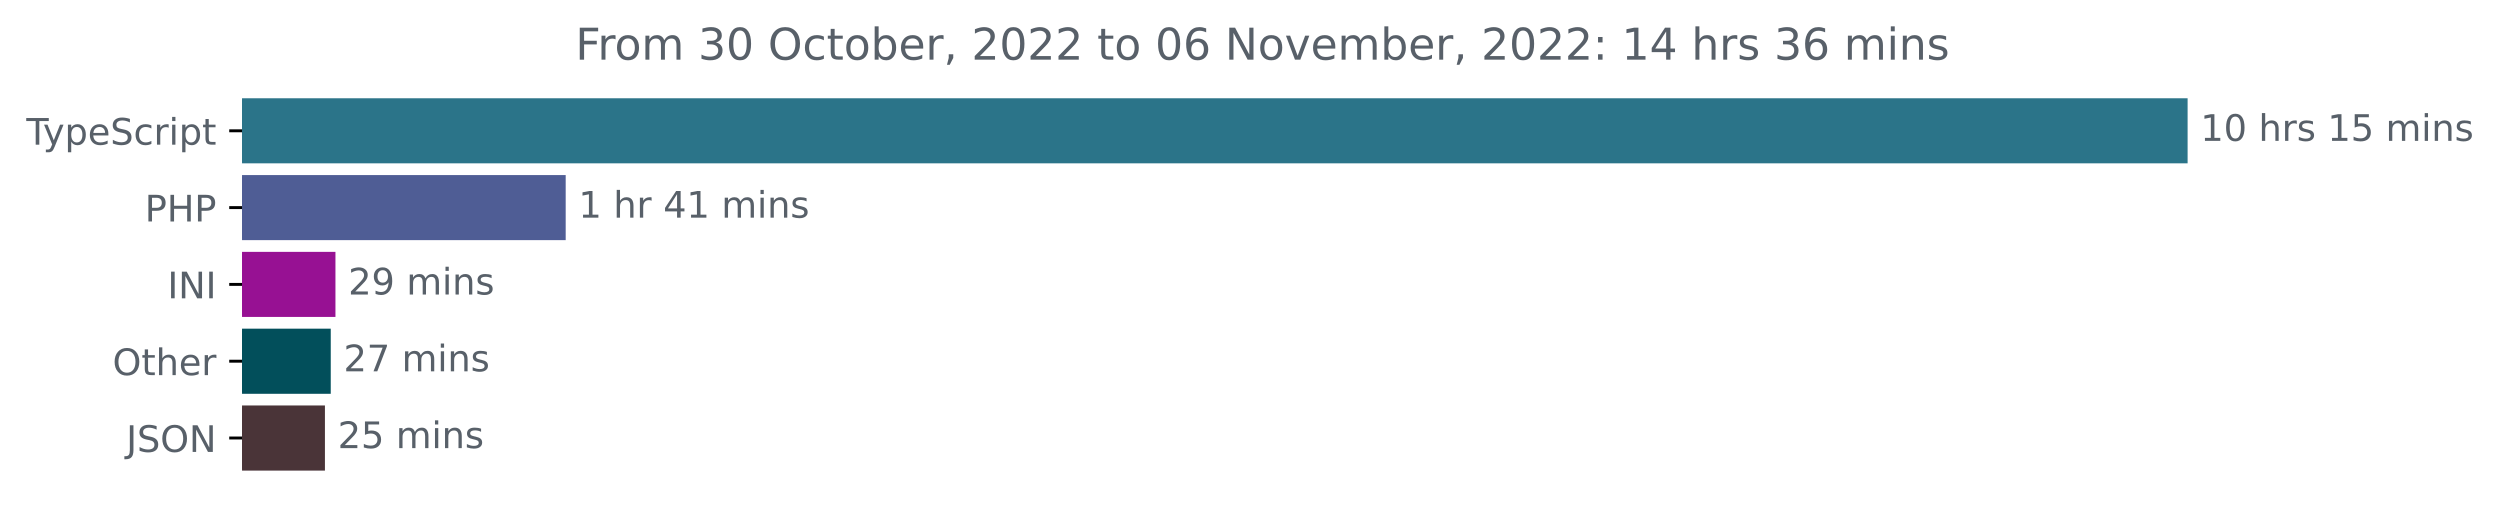
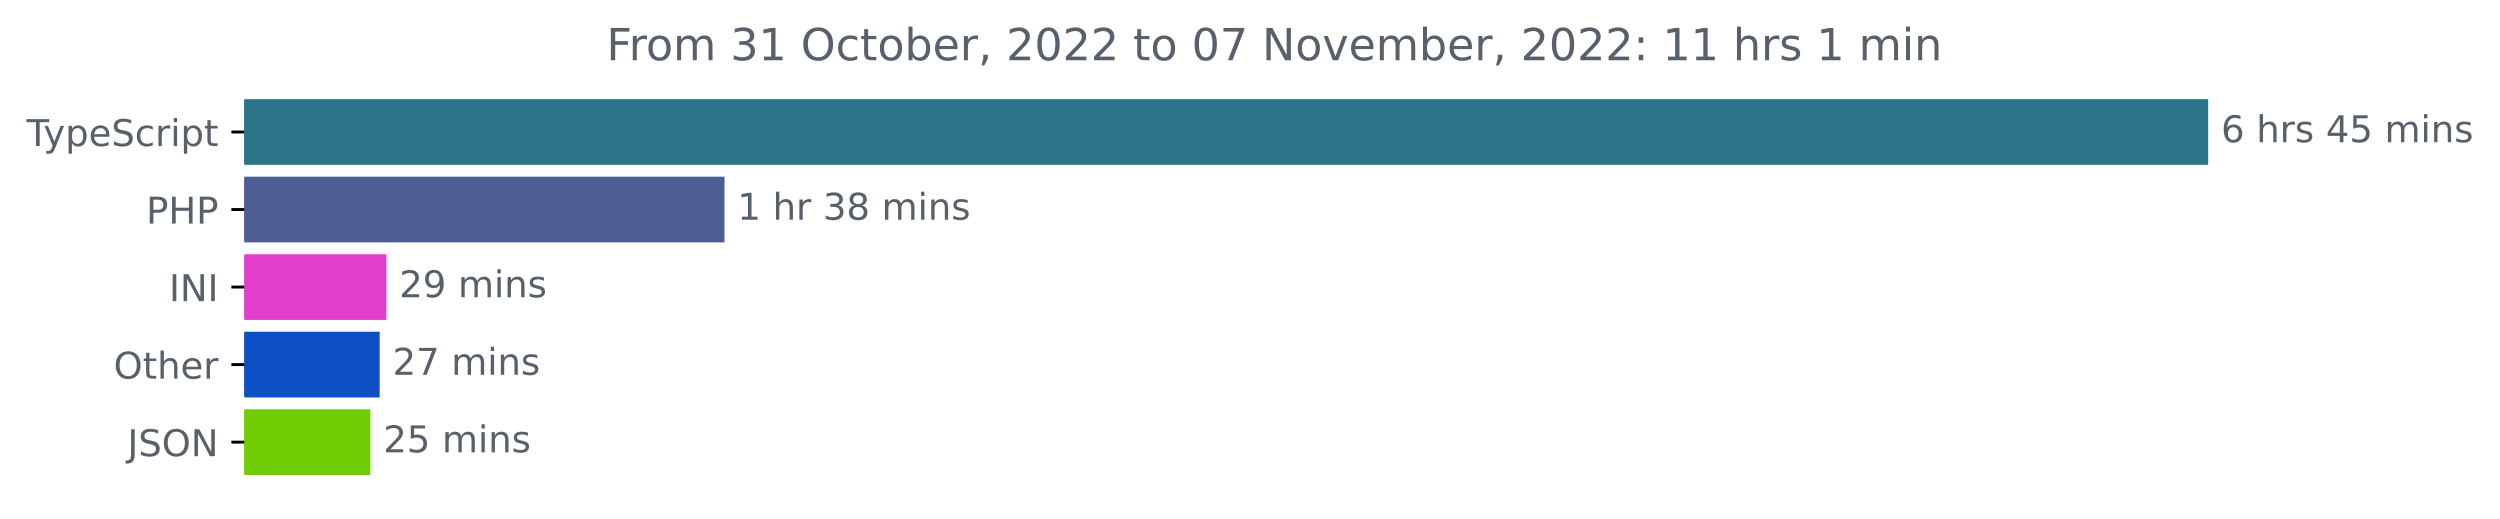
- <svg xmlns="http://www.w3.org/2000/svg" xmlns:xlink="http://www.w3.org/1999/xlink" width="683.507pt" height="140.398pt" viewBox="0 0 683.507 140.398" version="1.1">
+ <svg xmlns="http://www.w3.org/2000/svg" xmlns:xlink="http://www.w3.org/1999/xlink" width="677.144pt" height="140.398pt" viewBox="0 0 677.144 140.398" version="1.1">
  <defs>
    <style type="text/css">*{stroke-linejoin: round; stroke-linecap: butt}</style>
  </defs>
  <g id="figure_1">
    <g id="patch_1">
-       <path d="M -0 140.398  L 683.507 140.398  L 683.507 0  L -0 0  L -0 140.398  z " style="fill: none" />
+       <path d="M -0 140.398  L 677.144 140.398  L 677.144 0  L -0 0  L -0 140.398  z " style="fill: none" />
    </g>
    <g id="axes_1">
      <g id="patch_2">
-         <path d="M 66.17 27.358  L 597.599 27.358  L 597.599 44.158  L 66.17 44.158  z " clip-path="url(#p6e1f8be31a)" style="fill: #2b7489; stroke: #2b7489; stroke-linejoin: miter" />
+         <path d="M 66.17 27.358  L 597.599 27.358  L 597.599 44.158  L 66.17 44.158  z " clip-path="url(#pb86a7c18ce)" style="fill: #2b7489; stroke: #2b7489; stroke-linejoin: miter" />
      </g>
      <g id="patch_3">
-         <path d="M 66.17 48.358  L 154.162 48.358  L 154.162 65.158  L 66.17 65.158  z " clip-path="url(#p6e1f8be31a)" style="fill: #4f5d95; stroke: #4f5d95; stroke-linejoin: miter" />
+         <path d="M 66.17 48.358  L 195.732 48.358  L 195.732 65.158  L 66.17 65.158  z " clip-path="url(#pb86a7c18ce)" style="fill: #4f5d95; stroke: #4f5d95; stroke-linejoin: miter" />
      </g>
      <g id="patch_4">
-         <path d="M 66.17 69.358  L 91.213 69.358  L 91.213 86.158  L 66.17 86.158  z " clip-path="url(#p6e1f8be31a)" style="fill: #971193; stroke: #971193; stroke-linejoin: miter" />
+         <path d="M 66.17 69.358  L 104.154 69.358  L 104.154 86.158  L 66.17 86.158  z " clip-path="url(#pb86a7c18ce)" style="fill: #e240cc; stroke: #e240cc; stroke-linejoin: miter" />
      </g>
      <g id="patch_5">
-         <path d="M 66.17 90.358  L 89.927 90.358  L 89.927 107.158  L 66.17 107.158  z " clip-path="url(#p6e1f8be31a)" style="fill: #024f5b; stroke: #024f5b; stroke-linejoin: miter" />
+         <path d="M 66.17 90.358  L 102.333 90.358  L 102.333 107.158  L 66.17 107.158  z " clip-path="url(#pb86a7c18ce)" style="fill: #0c50c3; stroke: #0c50c3; stroke-linejoin: miter" />
      </g>
      <g id="patch_6">
-         <path d="M 66.17 111.358  L 88.338 111.358  L 88.338 128.158  L 66.17 128.158  z " clip-path="url(#p6e1f8be31a)" style="fill: #4a3438; stroke: #4a3438; stroke-linejoin: miter" />
+         <path d="M 66.17 111.358  L 99.818 111.358  L 99.818 128.158  L 66.17 128.158  z " clip-path="url(#pb86a7c18ce)" style="fill: #70cc05; stroke: #70cc05; stroke-linejoin: miter" />
      </g>
      <g id="matplotlib.axis_1" />
      <g id="matplotlib.axis_2">
        <g id="ytick_1">
          <g id="line2d_1">
            <defs>
-               <path id="m82293de2f4" d="M 0 0  L -3.5 0  " style="stroke: #000000; stroke-width: 0.8" />
+               <path id="m27c9e1cb4a" d="M 0 0  L -3.5 0  " style="stroke: #000000; stroke-width: 0.8" />
            </defs>
            <g>
-               <use xlink:href="#m82293de2f4" x="66.17" y="35.758" style="stroke: #000000; stroke-width: 0.8" />
+               <use xlink:href="#m27c9e1cb4a" x="66.17" y="35.758" style="stroke: #000000; stroke-width: 0.8" />
            </g>
          </g>
          <g id="text_1">
            <g style="fill: #586069" transform="translate(7.2 39.55734)scale(0.1 -0.1)">
              <defs>
                <path id="DejaVuSans-54" d="M -19 4666  L 3928 4666  L 3928 4134  L 2272 4134  L 2272 0  L 1638 0  L 1638 4134  L -19 4134  L -19 4666  z " transform="scale(0.015625)" />
                <path id="DejaVuSans-79" d="M 2059 -325  Q 1816 -950 1584 -1140  Q 1353 -1331 966 -1331  L 506 -1331  L 506 -850  L 844 -850  Q 1081 -850 1212 -737  Q 1344 -625 1503 -206  L 1606 56  L 191 3500  L 800 3500  L 1894 763  L 2988 3500  L 3597 3500  L 2059 -325  z " transform="scale(0.015625)" />
                <path id="DejaVuSans-70" d="M 1159 525  L 1159 -1331  L 581 -1331  L 581 3500  L 1159 3500  L 1159 2969  Q 1341 3281 1617 3432  Q 1894 3584 2278 3584  Q 2916 3584 3314 3078  Q 3713 2572 3713 1747  Q 3713 922 3314 415  Q 2916 -91 2278 -91  Q 1894 -91 1617 61  Q 1341 213 1159 525  z M 3116 1747  Q 3116 2381 2855 2742  Q 2594 3103 2138 3103  Q 1681 3103 1420 2742  Q 1159 2381 1159 1747  Q 1159 1113 1420 752  Q 1681 391 2138 391  Q 2594 391 2855 752  Q 3116 1113 3116 1747  z " transform="scale(0.015625)" />
                <path id="DejaVuSans-65" d="M 3597 1894  L 3597 1613  L 953 1613  Q 991 1019 1311 708  Q 1631 397 2203 397  Q 2534 397 2845 478  Q 3156 559 3463 722  L 3463 178  Q 3153 47 2828 -22  Q 2503 -91 2169 -91  Q 1331 -91 842 396  Q 353 884 353 1716  Q 353 2575 817 3079  Q 1281 3584 2069 3584  Q 2775 3584 3186 3129  Q 3597 2675 3597 1894  z M 3022 2063  Q 3016 2534 2758 2815  Q 2500 3097 2075 3097  Q 1594 3097 1305 2825  Q 1016 2553 972 2059  L 3022 2063  z " transform="scale(0.015625)" />
                <path id="DejaVuSans-53" d="M 3425 4513  L 3425 3897  Q 3066 4069 2747 4153  Q 2428 4238 2131 4238  Q 1616 4238 1336 4038  Q 1056 3838 1056 3469  Q 1056 3159 1242 3001  Q 1428 2844 1947 2747  L 2328 2669  Q 3034 2534 3370 2195  Q 3706 1856 3706 1288  Q 3706 609 3251 259  Q 2797 -91 1919 -91  Q 1588 -91 1214 -16  Q 841 59 441 206  L 441 856  Q 825 641 1194 531  Q 1563 422 1919 422  Q 2459 422 2753 634  Q 3047 847 3047 1241  Q 3047 1584 2836 1778  Q 2625 1972 2144 2069  L 1759 2144  Q 1053 2284 737 2584  Q 422 2884 422 3419  Q 422 4038 858 4394  Q 1294 4750 2059 4750  Q 2388 4750 2728 4690  Q 3069 4631 3425 4513  z " transform="scale(0.015625)" />
                <path id="DejaVuSans-63" d="M 3122 3366  L 3122 2828  Q 2878 2963 2633 3030  Q 2388 3097 2138 3097  Q 1578 3097 1268 2742  Q 959 2388 959 1747  Q 959 1106 1268 751  Q 1578 397 2138 397  Q 2388 397 2633 464  Q 2878 531 3122 666  L 3122 134  Q 2881 22 2623 -34  Q 2366 -91 2075 -91  Q 1284 -91 818 406  Q 353 903 353 1747  Q 353 2603 823 3093  Q 1294 3584 2113 3584  Q 2378 3584 2631 3529  Q 2884 3475 3122 3366  z " transform="scale(0.015625)" />
                <path id="DejaVuSans-72" d="M 2631 2963  Q 2534 3019 2420 3045  Q 2306 3072 2169 3072  Q 1681 3072 1420 2755  Q 1159 2438 1159 1844  L 1159 0  L 581 0  L 581 3500  L 1159 3500  L 1159 2956  Q 1341 3275 1631 3429  Q 1922 3584 2338 3584  Q 2397 3584 2469 3576  Q 2541 3569 2628 3553  L 2631 2963  z " transform="scale(0.015625)" />
                <path id="DejaVuSans-69" d="M 603 3500  L 1178 3500  L 1178 0  L 603 0  L 603 3500  z M 603 4863  L 1178 4863  L 1178 4134  L 603 4134  L 603 4863  z " transform="scale(0.015625)" />
                <path id="DejaVuSans-74" d="M 1172 4494  L 1172 3500  L 2356 3500  L 2356 3053  L 1172 3053  L 1172 1153  Q 1172 725 1289 603  Q 1406 481 1766 481  L 2356 481  L 2356 0  L 1766 0  Q 1100 0 847 248  Q 594 497 594 1153  L 594 3053  L 172 3053  L 172 3500  L 594 3500  L 594 4494  L 1172 4494  z " transform="scale(0.015625)" />
              </defs>
              <use xlink:href="#DejaVuSans-54" />
              <use xlink:href="#DejaVuSans-79" x="45.459" />
              <use xlink:href="#DejaVuSans-70" x="104.639" />
              <use xlink:href="#DejaVuSans-65" x="168.115" />
              <use xlink:href="#DejaVuSans-53" x="229.639" />
              <use xlink:href="#DejaVuSans-63" x="293.115" />
              <use xlink:href="#DejaVuSans-72" x="348.096" />
              <use xlink:href="#DejaVuSans-69" x="389.209" />
              <use xlink:href="#DejaVuSans-70" x="416.992" />
              <use xlink:href="#DejaVuSans-74" x="480.469" />
            </g>
          </g>
        </g>
        <g id="ytick_2">
          <g id="line2d_2">
            <g>
-               <use xlink:href="#m82293de2f4" x="66.17" y="56.758" style="stroke: #000000; stroke-width: 0.8" />
+               <use xlink:href="#m27c9e1cb4a" x="66.17" y="56.758" style="stroke: #000000; stroke-width: 0.8" />
            </g>
          </g>
          <g id="text_2">
            <g style="fill: #586069" transform="translate(39.59063 60.55734)scale(0.1 -0.1)">
              <defs>
                <path id="DejaVuSans-50" d="M 1259 4147  L 1259 2394  L 2053 2394  Q 2494 2394 2734 2622  Q 2975 2850 2975 3272  Q 2975 3691 2734 3919  Q 2494 4147 2053 4147  L 1259 4147  z M 628 4666  L 2053 4666  Q 2838 4666 3239 4311  Q 3641 3956 3641 3272  Q 3641 2581 3239 2228  Q 2838 1875 2053 1875  L 1259 1875  L 1259 0  L 628 0  L 628 4666  z " transform="scale(0.015625)" />
                <path id="DejaVuSans-48" d="M 628 4666  L 1259 4666  L 1259 2753  L 3553 2753  L 3553 4666  L 4184 4666  L 4184 0  L 3553 0  L 3553 2222  L 1259 2222  L 1259 0  L 628 0  L 628 4666  z " transform="scale(0.015625)" />
              </defs>
              <use xlink:href="#DejaVuSans-50" />
              <use xlink:href="#DejaVuSans-48" x="60.303" />
              <use xlink:href="#DejaVuSans-50" x="135.498" />
            </g>
          </g>
        </g>
        <g id="ytick_3">
          <g id="line2d_3">
            <g>
-               <use xlink:href="#m82293de2f4" x="66.17" y="77.758" style="stroke: #000000; stroke-width: 0.8" />
+               <use xlink:href="#m27c9e1cb4a" x="66.17" y="77.758" style="stroke: #000000; stroke-width: 0.8" />
            </g>
          </g>
          <g id="text_3">
            <g style="fill: #586069" transform="translate(45.78906 81.55734)scale(0.1 -0.1)">
              <defs>
                <path id="DejaVuSans-49" d="M 628 4666  L 1259 4666  L 1259 0  L 628 0  L 628 4666  z " transform="scale(0.015625)" />
                <path id="DejaVuSans-4e" d="M 628 4666  L 1478 4666  L 3547 763  L 3547 4666  L 4159 4666  L 4159 0  L 3309 0  L 1241 3903  L 1241 0  L 628 0  L 628 4666  z " transform="scale(0.015625)" />
              </defs>
              <use xlink:href="#DejaVuSans-49" />
              <use xlink:href="#DejaVuSans-4e" x="29.492" />
              <use xlink:href="#DejaVuSans-49" x="104.297" />
            </g>
          </g>
        </g>
        <g id="ytick_4">
          <g id="line2d_4">
            <g>
-               <use xlink:href="#m82293de2f4" x="66.17" y="98.758" style="stroke: #000000; stroke-width: 0.8" />
+               <use xlink:href="#m27c9e1cb4a" x="66.17" y="98.758" style="stroke: #000000; stroke-width: 0.8" />
            </g>
          </g>
          <g id="text_4">
            <g style="fill: #586069" transform="translate(30.77656 102.5573)scale(0.1 -0.1)">
              <defs>
                <path id="DejaVuSans-4f" d="M 2522 4238  Q 1834 4238 1429 3725  Q 1025 3213 1025 2328  Q 1025 1447 1429 934  Q 1834 422 2522 422  Q 3209 422 3611 934  Q 4013 1447 4013 2328  Q 4013 3213 3611 3725  Q 3209 4238 2522 4238  z M 2522 4750  Q 3503 4750 4090 4092  Q 4678 3434 4678 2328  Q 4678 1225 4090 567  Q 3503 -91 2522 -91  Q 1538 -91 948 565  Q 359 1222 359 2328  Q 359 3434 948 4092  Q 1538 4750 2522 4750  z " transform="scale(0.015625)" />
                <path id="DejaVuSans-68" d="M 3513 2113  L 3513 0  L 2938 0  L 2938 2094  Q 2938 2591 2744 2837  Q 2550 3084 2163 3084  Q 1697 3084 1428 2787  Q 1159 2491 1159 1978  L 1159 0  L 581 0  L 581 4863  L 1159 4863  L 1159 2956  Q 1366 3272 1645 3428  Q 1925 3584 2291 3584  Q 2894 3584 3203 3211  Q 3513 2838 3513 2113  z " transform="scale(0.015625)" />
              </defs>
              <use xlink:href="#DejaVuSans-4f" />
              <use xlink:href="#DejaVuSans-74" x="78.711" />
              <use xlink:href="#DejaVuSans-68" x="117.92" />
              <use xlink:href="#DejaVuSans-65" x="181.299" />
              <use xlink:href="#DejaVuSans-72" x="242.822" />
            </g>
          </g>
        </g>
        <g id="ytick_5">
          <g id="line2d_5">
            <g>
-               <use xlink:href="#m82293de2f4" x="66.17" y="119.758" style="stroke: #000000; stroke-width: 0.8" />
+               <use xlink:href="#m27c9e1cb4a" x="66.17" y="119.758" style="stroke: #000000; stroke-width: 0.8" />
            </g>
          </g>
          <g id="text_5">
            <g style="fill: #586069" transform="translate(34.51875 123.5573)scale(0.1 -0.1)">
              <defs>
                <path id="DejaVuSans-4a" d="M 628 4666  L 1259 4666  L 1259 325  Q 1259 -519 939 -900  Q 619 -1281 -91 -1281  L -331 -1281  L -331 -750  L -134 -750  Q 284 -750 456 -515  Q 628 -281 628 325  L 628 4666  z " transform="scale(0.015625)" />
              </defs>
              <use xlink:href="#DejaVuSans-4a" />
              <use xlink:href="#DejaVuSans-53" x="29.492" />
              <use xlink:href="#DejaVuSans-4f" x="92.969" />
              <use xlink:href="#DejaVuSans-4e" x="171.68" />
            </g>
          </g>
        </g>
      </g>
      <g id="text_6">
        <g style="fill: #586069" transform="translate(601.5989 38.5175)scale(0.1 -0.1)">
          <defs>
-             <path id="DejaVuSans-31" d="M 794 531  L 1825 531  L 1825 4091  L 703 3866  L 703 4441  L 1819 4666  L 2450 4666  L 2450 531  L 3481 531  L 3481 0  L 794 0  L 794 531  z " transform="scale(0.015625)" />
-             <path id="DejaVuSans-30" d="M 2034 4250  Q 1547 4250 1301 3770  Q 1056 3291 1056 2328  Q 1056 1369 1301 889  Q 1547 409 2034 409  Q 2525 409 2770 889  Q 3016 1369 3016 2328  Q 3016 3291 2770 3770  Q 2525 4250 2034 4250  z M 2034 4750  Q 2819 4750 3233 4129  Q 3647 3509 3647 2328  Q 3647 1150 3233 529  Q 2819 -91 2034 -91  Q 1250 -91 836 529  Q 422 1150 422 2328  Q 422 3509 836 4129  Q 1250 4750 2034 4750  z " transform="scale(0.015625)" />
+             <path id="DejaVuSans-36" d="M 2113 2584  Q 1688 2584 1439 2293  Q 1191 2003 1191 1497  Q 1191 994 1439 701  Q 1688 409 2113 409  Q 2538 409 2786 701  Q 3034 994 3034 1497  Q 3034 2003 2786 2293  Q 2538 2584 2113 2584  z M 3366 4563  L 3366 3988  Q 3128 4100 2886 4159  Q 2644 4219 2406 4219  Q 1781 4219 1451 3797  Q 1122 3375 1075 2522  Q 1259 2794 1537 2939  Q 1816 3084 2150 3084  Q 2853 3084 3261 2657  Q 3669 2231 3669 1497  Q 3669 778 3244 343  Q 2819 -91 2113 -91  Q 1303 -91 875 529  Q 447 1150 447 2328  Q 447 3434 972 4092  Q 1497 4750 2381 4750  Q 2619 4750 2861 4703  Q 3103 4656 3366 4563  z " transform="scale(0.015625)" />
            <path id="DejaVuSans-20" transform="scale(0.015625)" />
            <path id="DejaVuSans-73" d="M 2834 3397  L 2834 2853  Q 2591 2978 2328 3040  Q 2066 3103 1784 3103  Q 1356 3103 1142 2972  Q 928 2841 928 2578  Q 928 2378 1081 2264  Q 1234 2150 1697 2047  L 1894 2003  Q 2506 1872 2764 1633  Q 3022 1394 3022 966  Q 3022 478 2636 193  Q 2250 -91 1575 -91  Q 1294 -91 989 -36  Q 684 19 347 128  L 347 722  Q 666 556 975 473  Q 1284 391 1588 391  Q 1994 391 2212 530  Q 2431 669 2431 922  Q 2431 1156 2273 1281  Q 2116 1406 1581 1522  L 1381 1569  Q 847 1681 609 1914  Q 372 2147 372 2553  Q 372 3047 722 3315  Q 1072 3584 1716 3584  Q 2034 3584 2315 3537  Q 2597 3491 2834 3397  z " transform="scale(0.015625)" />
+             <path id="DejaVuSans-34" d="M 2419 4116  L 825 1625  L 2419 1625  L 2419 4116  z M 2253 4666  L 3047 4666  L 3047 1625  L 3713 1625  L 3713 1100  L 3047 1100  L 3047 0  L 2419 0  L 2419 1100  L 313 1100  L 313 1709  L 2253 4666  z " transform="scale(0.015625)" />
            <path id="DejaVuSans-35" d="M 691 4666  L 3169 4666  L 3169 4134  L 1269 4134  L 1269 2991  Q 1406 3038 1543 3061  Q 1681 3084 1819 3084  Q 2600 3084 3056 2656  Q 3513 2228 3513 1497  Q 3513 744 3044 326  Q 2575 -91 1722 -91  Q 1428 -91 1123 -41  Q 819 9 494 109  L 494 744  Q 775 591 1075 516  Q 1375 441 1709 441  Q 2250 441 2565 725  Q 2881 1009 2881 1497  Q 2881 1984 2565 2268  Q 2250 2553 1709 2553  Q 1456 2553 1204 2497  Q 953 2441 691 2322  L 691 4666  z " transform="scale(0.015625)" />
            <path id="DejaVuSans-6d" d="M 3328 2828  Q 3544 3216 3844 3400  Q 4144 3584 4550 3584  Q 5097 3584 5394 3201  Q 5691 2819 5691 2113  L 5691 0  L 5113 0  L 5113 2094  Q 5113 2597 4934 2840  Q 4756 3084 4391 3084  Q 3944 3084 3684 2787  Q 3425 2491 3425 1978  L 3425 0  L 2847 0  L 2847 2094  Q 2847 2600 2669 2842  Q 2491 3084 2119 3084  Q 1678 3084 1418 2786  Q 1159 2488 1159 1978  L 1159 0  L 581 0  L 581 3500  L 1159 3500  L 1159 2956  Q 1356 3278 1631 3431  Q 1906 3584 2284 3584  Q 2666 3584 2933 3390  Q 3200 3197 3328 2828  z " transform="scale(0.015625)" />
            <path id="DejaVuSans-6e" d="M 3513 2113  L 3513 0  L 2938 0  L 2938 2094  Q 2938 2591 2744 2837  Q 2550 3084 2163 3084  Q 1697 3084 1428 2787  Q 1159 2491 1159 1978  L 1159 0  L 581 0  L 581 3500  L 1159 3500  L 1159 2956  Q 1366 3272 1645 3428  Q 1925 3584 2291 3584  Q 2894 3584 3203 3211  Q 3513 2838 3513 2113  z " transform="scale(0.015625)" />
          </defs>
-           <use xlink:href="#DejaVuSans-31" />
-           <use xlink:href="#DejaVuSans-30" x="63.623" />
-           <use xlink:href="#DejaVuSans-20" x="127.246" />
-           <use xlink:href="#DejaVuSans-68" x="159.033" />
-           <use xlink:href="#DejaVuSans-72" x="222.412" />
-           <use xlink:href="#DejaVuSans-73" x="263.525" />
-           <use xlink:href="#DejaVuSans-20" x="315.625" />
-           <use xlink:href="#DejaVuSans-31" x="347.412" />
-           <use xlink:href="#DejaVuSans-35" x="411.035" />
-           <use xlink:href="#DejaVuSans-20" x="474.658" />
-           <use xlink:href="#DejaVuSans-6d" x="506.445" />
-           <use xlink:href="#DejaVuSans-69" x="603.857" />
-           <use xlink:href="#DejaVuSans-6e" x="631.641" />
-           <use xlink:href="#DejaVuSans-73" x="695.02" />
+           <use xlink:href="#DejaVuSans-36" />
+           <use xlink:href="#DejaVuSans-20" x="63.623" />
+           <use xlink:href="#DejaVuSans-68" x="95.41" />
+           <use xlink:href="#DejaVuSans-72" x="158.789" />
+           <use xlink:href="#DejaVuSans-73" x="199.902" />
+           <use xlink:href="#DejaVuSans-20" x="252.002" />
+           <use xlink:href="#DejaVuSans-34" x="283.789" />
+           <use xlink:href="#DejaVuSans-35" x="347.412" />
+           <use xlink:href="#DejaVuSans-20" x="411.035" />
+           <use xlink:href="#DejaVuSans-6d" x="442.822" />
+           <use xlink:href="#DejaVuSans-69" x="540.234" />
+           <use xlink:href="#DejaVuSans-6e" x="568.018" />
+           <use xlink:href="#DejaVuSans-73" x="631.396" />
        </g>
      </g>
      <g id="text_7">
-         <g style="fill: #586069" transform="translate(158.1617 59.5175)scale(0.1 -0.1)">
-           <defs>
-             <path id="DejaVuSans-34" d="M 2419 4116  L 825 1625  L 2419 1625  L 2419 4116  z M 2253 4666  L 3047 4666  L 3047 1625  L 3713 1625  L 3713 1100  L 3047 1100  L 3047 0  L 2419 0  L 2419 1100  L 313 1100  L 313 1709  L 2253 4666  z " transform="scale(0.015625)" />
+         <g style="fill: #586069" transform="translate(199.732 59.5175)scale(0.1 -0.1)">
+           <defs>
+             <path id="DejaVuSans-31" d="M 794 531  L 1825 531  L 1825 4091  L 703 3866  L 703 4441  L 1819 4666  L 2450 4666  L 2450 531  L 3481 531  L 3481 0  L 794 0  L 794 531  z " transform="scale(0.015625)" />
+             <path id="DejaVuSans-33" d="M 2597 2516  Q 3050 2419 3304 2112  Q 3559 1806 3559 1356  Q 3559 666 3084 287  Q 2609 -91 1734 -91  Q 1441 -91 1130 -33  Q 819 25 488 141  L 488 750  Q 750 597 1062 519  Q 1375 441 1716 441  Q 2309 441 2620 675  Q 2931 909 2931 1356  Q 2931 1769 2642 2001  Q 2353 2234 1838 2234  L 1294 2234  L 1294 2753  L 1863 2753  Q 2328 2753 2575 2939  Q 2822 3125 2822 3475  Q 2822 3834 2567 4026  Q 2313 4219 1838 4219  Q 1578 4219 1281 4162  Q 984 4106 628 3988  L 628 4550  Q 988 4650 1302 4700  Q 1616 4750 1894 4750  Q 2613 4750 3031 4423  Q 3450 4097 3450 3541  Q 3450 3153 3228 2886  Q 3006 2619 2597 2516  z " transform="scale(0.015625)" />
+             <path id="DejaVuSans-38" d="M 2034 2216  Q 1584 2216 1326 1975  Q 1069 1734 1069 1313  Q 1069 891 1326 650  Q 1584 409 2034 409  Q 2484 409 2743 651  Q 3003 894 3003 1313  Q 3003 1734 2745 1975  Q 2488 2216 2034 2216  z M 1403 2484  Q 997 2584 770 2862  Q 544 3141 544 3541  Q 544 4100 942 4425  Q 1341 4750 2034 4750  Q 2731 4750 3128 4425  Q 3525 4100 3525 3541  Q 3525 3141 3298 2862  Q 3072 2584 2669 2484  Q 3125 2378 3379 2068  Q 3634 1759 3634 1313  Q 3634 634 3220 271  Q 2806 -91 2034 -91  Q 1263 -91 848 271  Q 434 634 434 1313  Q 434 1759 690 2068  Q 947 2378 1403 2484  z M 1172 3481  Q 1172 3119 1398 2916  Q 1625 2713 2034 2713  Q 2441 2713 2670 2916  Q 2900 3119 2900 3481  Q 2900 3844 2670 4047  Q 2441 4250 2034 4250  Q 1625 4250 1398 4047  Q 1172 3844 1172 3481  z " transform="scale(0.015625)" />
          </defs>
          <use xlink:href="#DejaVuSans-31" />
          <use xlink:href="#DejaVuSans-20" x="63.623" />
          <use xlink:href="#DejaVuSans-68" x="95.41" />
          <use xlink:href="#DejaVuSans-72" x="158.789" />
          <use xlink:href="#DejaVuSans-20" x="199.902" />
-           <use xlink:href="#DejaVuSans-34" x="231.689" />
-           <use xlink:href="#DejaVuSans-31" x="295.312" />
+           <use xlink:href="#DejaVuSans-33" x="231.689" />
+           <use xlink:href="#DejaVuSans-38" x="295.312" />
          <use xlink:href="#DejaVuSans-20" x="358.936" />
          <use xlink:href="#DejaVuSans-6d" x="390.723" />
          <use xlink:href="#DejaVuSans-69" x="488.135" />
          <use xlink:href="#DejaVuSans-6e" x="515.918" />
          <use xlink:href="#DejaVuSans-73" x="579.297" />
        </g>
      </g>
      <g id="text_8">
-         <g style="fill: #586069" transform="translate(95.21343 80.5175)scale(0.1 -0.1)">
+         <g style="fill: #586069" transform="translate(108.1543 80.5175)scale(0.1 -0.1)">
          <defs>
            <path id="DejaVuSans-32" d="M 1228 531  L 3431 531  L 3431 0  L 469 0  L 469 531  Q 828 903 1448 1529  Q 2069 2156 2228 2338  Q 2531 2678 2651 2914  Q 2772 3150 2772 3378  Q 2772 3750 2511 3984  Q 2250 4219 1831 4219  Q 1534 4219 1204 4116  Q 875 4013 500 3803  L 500 4441  Q 881 4594 1212 4672  Q 1544 4750 1819 4750  Q 2544 4750 2975 4387  Q 3406 4025 3406 3419  Q 3406 3131 3298 2873  Q 3191 2616 2906 2266  Q 2828 2175 2409 1742  Q 1991 1309 1228 531  z " transform="scale(0.015625)" />
            <path id="DejaVuSans-39" d="M 703 97  L 703 672  Q 941 559 1184 500  Q 1428 441 1663 441  Q 2288 441 2617 861  Q 2947 1281 2994 2138  Q 2813 1869 2534 1725  Q 2256 1581 1919 1581  Q 1219 1581 811 2004  Q 403 2428 403 3163  Q 403 3881 828 4315  Q 1253 4750 1959 4750  Q 2769 4750 3195 4129  Q 3622 3509 3622 2328  Q 3622 1225 3098 567  Q 2575 -91 1691 -91  Q 1453 -91 1209 -44  Q 966 3 703 97  z M 1959 2075  Q 2384 2075 2632 2365  Q 2881 2656 2881 3163  Q 2881 3666 2632 3958  Q 2384 4250 1959 4250  Q 1534 4250 1286 3958  Q 1038 3666 1038 3163  Q 1038 2656 1286 2365  Q 1534 2075 1959 2075  z " transform="scale(0.015625)" />
          </defs>
          <use xlink:href="#DejaVuSans-32" />
          <use xlink:href="#DejaVuSans-39" x="63.623" />
          <use xlink:href="#DejaVuSans-20" x="127.246" />
          <use xlink:href="#DejaVuSans-6d" x="159.033" />
          <use xlink:href="#DejaVuSans-69" x="256.445" />
          <use xlink:href="#DejaVuSans-6e" x="284.229" />
          <use xlink:href="#DejaVuSans-73" x="347.607" />
        </g>
      </g>
      <g id="text_9">
-         <g style="fill: #586069" transform="translate(93.92723 101.5175)scale(0.1 -0.1)">
+         <g style="fill: #586069" transform="translate(106.3331 101.5175)scale(0.1 -0.1)">
          <defs>
            <path id="DejaVuSans-37" d="M 525 4666  L 3525 4666  L 3525 4397  L 1831 0  L 1172 0  L 2766 4134  L 525 4134  L 525 4666  z " transform="scale(0.015625)" />
          </defs>
          <use xlink:href="#DejaVuSans-32" />
          <use xlink:href="#DejaVuSans-37" x="63.623" />
          <use xlink:href="#DejaVuSans-20" x="127.246" />
          <use xlink:href="#DejaVuSans-6d" x="159.033" />
          <use xlink:href="#DejaVuSans-69" x="256.445" />
          <use xlink:href="#DejaVuSans-6e" x="284.229" />
          <use xlink:href="#DejaVuSans-73" x="347.607" />
        </g>
      </g>
      <g id="text_10">
-         <g style="fill: #586069" transform="translate(92.33839 122.5175)scale(0.1 -0.1)">
+         <g style="fill: #586069" transform="translate(103.8182 122.5175)scale(0.1 -0.1)">
          <use xlink:href="#DejaVuSans-32" />
          <use xlink:href="#DejaVuSans-35" x="63.623" />
          <use xlink:href="#DejaVuSans-20" x="127.246" />
          <use xlink:href="#DejaVuSans-6d" x="159.033" />
          <use xlink:href="#DejaVuSans-69" x="256.445" />
          <use xlink:href="#DejaVuSans-6e" x="284.229" />
          <use xlink:href="#DejaVuSans-73" x="347.607" />
        </g>
      </g>
      <g id="text_11">
-         <g style="fill: #586069" transform="translate(157.3309 16.31812)scale(0.12 -0.12)">
+         <g style="fill: #586069" transform="translate(164.2741 16.31812)scale(0.12 -0.12)">
          <defs>
            <path id="DejaVuSans-46" d="M 628 4666  L 3309 4666  L 3309 4134  L 1259 4134  L 1259 2759  L 3109 2759  L 3109 2228  L 1259 2228  L 1259 0  L 628 0  L 628 4666  z " transform="scale(0.015625)" />
            <path id="DejaVuSans-6f" d="M 1959 3097  Q 1497 3097 1228 2736  Q 959 2375 959 1747  Q 959 1119 1226 758  Q 1494 397 1959 397  Q 2419 397 2687 759  Q 2956 1122 2956 1747  Q 2956 2369 2687 2733  Q 2419 3097 1959 3097  z M 1959 3584  Q 2709 3584 3137 3096  Q 3566 2609 3566 1747  Q 3566 888 3137 398  Q 2709 -91 1959 -91  Q 1206 -91 779 398  Q 353 888 353 1747  Q 353 2609 779 3096  Q 1206 3584 1959 3584  z " transform="scale(0.015625)" />
-             <path id="DejaVuSans-33" d="M 2597 2516  Q 3050 2419 3304 2112  Q 3559 1806 3559 1356  Q 3559 666 3084 287  Q 2609 -91 1734 -91  Q 1441 -91 1130 -33  Q 819 25 488 141  L 488 750  Q 750 597 1062 519  Q 1375 441 1716 441  Q 2309 441 2620 675  Q 2931 909 2931 1356  Q 2931 1769 2642 2001  Q 2353 2234 1838 2234  L 1294 2234  L 1294 2753  L 1863 2753  Q 2328 2753 2575 2939  Q 2822 3125 2822 3475  Q 2822 3834 2567 4026  Q 2313 4219 1838 4219  Q 1578 4219 1281 4162  Q 984 4106 628 3988  L 628 4550  Q 988 4650 1302 4700  Q 1616 4750 1894 4750  Q 2613 4750 3031 4423  Q 3450 4097 3450 3541  Q 3450 3153 3228 2886  Q 3006 2619 2597 2516  z " transform="scale(0.015625)" />
            <path id="DejaVuSans-62" d="M 3116 1747  Q 3116 2381 2855 2742  Q 2594 3103 2138 3103  Q 1681 3103 1420 2742  Q 1159 2381 1159 1747  Q 1159 1113 1420 752  Q 1681 391 2138 391  Q 2594 391 2855 752  Q 3116 1113 3116 1747  z M 1159 2969  Q 1341 3281 1617 3432  Q 1894 3584 2278 3584  Q 2916 3584 3314 3078  Q 3713 2572 3713 1747  Q 3713 922 3314 415  Q 2916 -91 2278 -91  Q 1894 -91 1617 61  Q 1341 213 1159 525  L 1159 0  L 581 0  L 581 4863  L 1159 4863  L 1159 2969  z " transform="scale(0.015625)" />
            <path id="DejaVuSans-2c" d="M 750 794  L 1409 794  L 1409 256  L 897 -744  L 494 -744  L 750 256  L 750 794  z " transform="scale(0.015625)" />
-             <path id="DejaVuSans-36" d="M 2113 2584  Q 1688 2584 1439 2293  Q 1191 2003 1191 1497  Q 1191 994 1439 701  Q 1688 409 2113 409  Q 2538 409 2786 701  Q 3034 994 3034 1497  Q 3034 2003 2786 2293  Q 2538 2584 2113 2584  z M 3366 4563  L 3366 3988  Q 3128 4100 2886 4159  Q 2644 4219 2406 4219  Q 1781 4219 1451 3797  Q 1122 3375 1075 2522  Q 1259 2794 1537 2939  Q 1816 3084 2150 3084  Q 2853 3084 3261 2657  Q 3669 2231 3669 1497  Q 3669 778 3244 343  Q 2819 -91 2113 -91  Q 1303 -91 875 529  Q 447 1150 447 2328  Q 447 3434 972 4092  Q 1497 4750 2381 4750  Q 2619 4750 2861 4703  Q 3103 4656 3366 4563  z " transform="scale(0.015625)" />
+             <path id="DejaVuSans-30" d="M 2034 4250  Q 1547 4250 1301 3770  Q 1056 3291 1056 2328  Q 1056 1369 1301 889  Q 1547 409 2034 409  Q 2525 409 2770 889  Q 3016 1369 3016 2328  Q 3016 3291 2770 3770  Q 2525 4250 2034 4250  z M 2034 4750  Q 2819 4750 3233 4129  Q 3647 3509 3647 2328  Q 3647 1150 3233 529  Q 2819 -91 2034 -91  Q 1250 -91 836 529  Q 422 1150 422 2328  Q 422 3509 836 4129  Q 1250 4750 2034 4750  z " transform="scale(0.015625)" />
            <path id="DejaVuSans-76" d="M 191 3500  L 800 3500  L 1894 563  L 2988 3500  L 3597 3500  L 2284 0  L 1503 0  L 191 3500  z " transform="scale(0.015625)" />
            <path id="DejaVuSans-3a" d="M 750 794  L 1409 794  L 1409 0  L 750 0  L 750 794  z M 750 3309  L 1409 3309  L 1409 2516  L 750 2516  L 750 3309  z " transform="scale(0.015625)" />
          </defs>
          <use xlink:href="#DejaVuSans-46" />
          <use xlink:href="#DejaVuSans-72" x="50.27" />
          <use xlink:href="#DejaVuSans-6f" x="89.133" />
          <use xlink:href="#DejaVuSans-6d" x="150.314" />
          <use xlink:href="#DejaVuSans-20" x="247.727" />
          <use xlink:href="#DejaVuSans-33" x="279.514" />
-           <use xlink:href="#DejaVuSans-30" x="343.137" />
+           <use xlink:href="#DejaVuSans-31" x="343.137" />
          <use xlink:href="#DejaVuSans-20" x="406.76" />
          <use xlink:href="#DejaVuSans-4f" x="438.547" />
          <use xlink:href="#DejaVuSans-63" x="517.258" />
          <use xlink:href="#DejaVuSans-74" x="572.238" />
          <use xlink:href="#DejaVuSans-6f" x="611.447" />
          <use xlink:href="#DejaVuSans-62" x="672.629" />
          <use xlink:href="#DejaVuSans-65" x="736.105" />
          <use xlink:href="#DejaVuSans-72" x="797.629" />
          <use xlink:href="#DejaVuSans-2c" x="838.742" />
          <use xlink:href="#DejaVuSans-20" x="870.529" />
          <use xlink:href="#DejaVuSans-32" x="902.316" />
          <use xlink:href="#DejaVuSans-30" x="965.939" />
          <use xlink:href="#DejaVuSans-32" x="1029.562" />
          <use xlink:href="#DejaVuSans-32" x="1093.186" />
          <use xlink:href="#DejaVuSans-20" x="1156.809" />
          <use xlink:href="#DejaVuSans-74" x="1188.596" />
          <use xlink:href="#DejaVuSans-6f" x="1227.805" />
          <use xlink:href="#DejaVuSans-20" x="1288.986" />
          <use xlink:href="#DejaVuSans-30" x="1320.773" />
-           <use xlink:href="#DejaVuSans-36" x="1384.396" />
+           <use xlink:href="#DejaVuSans-37" x="1384.396" />
          <use xlink:href="#DejaVuSans-20" x="1448.02" />
          <use xlink:href="#DejaVuSans-4e" x="1479.807" />
          <use xlink:href="#DejaVuSans-6f" x="1554.611" />
          <use xlink:href="#DejaVuSans-76" x="1615.793" />
          <use xlink:href="#DejaVuSans-65" x="1674.973" />
          <use xlink:href="#DejaVuSans-6d" x="1736.496" />
          <use xlink:href="#DejaVuSans-62" x="1833.908" />
          <use xlink:href="#DejaVuSans-65" x="1897.385" />
          <use xlink:href="#DejaVuSans-72" x="1958.908" />
          <use xlink:href="#DejaVuSans-2c" x="2000.021" />
          <use xlink:href="#DejaVuSans-20" x="2031.809" />
          <use xlink:href="#DejaVuSans-32" x="2063.596" />
          <use xlink:href="#DejaVuSans-30" x="2127.219" />
          <use xlink:href="#DejaVuSans-32" x="2190.842" />
          <use xlink:href="#DejaVuSans-32" x="2254.465" />
          <use xlink:href="#DejaVuSans-3a" x="2318.088" />
          <use xlink:href="#DejaVuSans-20" x="2351.779" />
          <use xlink:href="#DejaVuSans-31" x="2383.566" />
-           <use xlink:href="#DejaVuSans-34" x="2447.189" />
+           <use xlink:href="#DejaVuSans-31" x="2447.189" />
          <use xlink:href="#DejaVuSans-20" x="2510.812" />
          <use xlink:href="#DejaVuSans-68" x="2542.6" />
          <use xlink:href="#DejaVuSans-72" x="2605.979" />
          <use xlink:href="#DejaVuSans-73" x="2647.092" />
          <use xlink:href="#DejaVuSans-20" x="2699.191" />
-           <use xlink:href="#DejaVuSans-33" x="2730.979" />
-           <use xlink:href="#DejaVuSans-36" x="2794.602" />
-           <use xlink:href="#DejaVuSans-20" x="2858.225" />
-           <use xlink:href="#DejaVuSans-6d" x="2890.012" />
-           <use xlink:href="#DejaVuSans-69" x="2987.424" />
-           <use xlink:href="#DejaVuSans-6e" x="3015.207" />
-           <use xlink:href="#DejaVuSans-73" x="3078.586" />
+           <use xlink:href="#DejaVuSans-31" x="2730.979" />
+           <use xlink:href="#DejaVuSans-20" x="2794.602" />
+           <use xlink:href="#DejaVuSans-6d" x="2826.389" />
+           <use xlink:href="#DejaVuSans-69" x="2923.801" />
+           <use xlink:href="#DejaVuSans-6e" x="2951.584" />
        </g>
      </g>
    </g>
  </g>
  <defs>
-     <clipPath id="p6e1f8be31a">
+     <clipPath id="pb86a7c18ce">
      <rect x="66.17" y="22.318" width="558" height="110.88" />
    </clipPath>
  </defs>
</svg>
